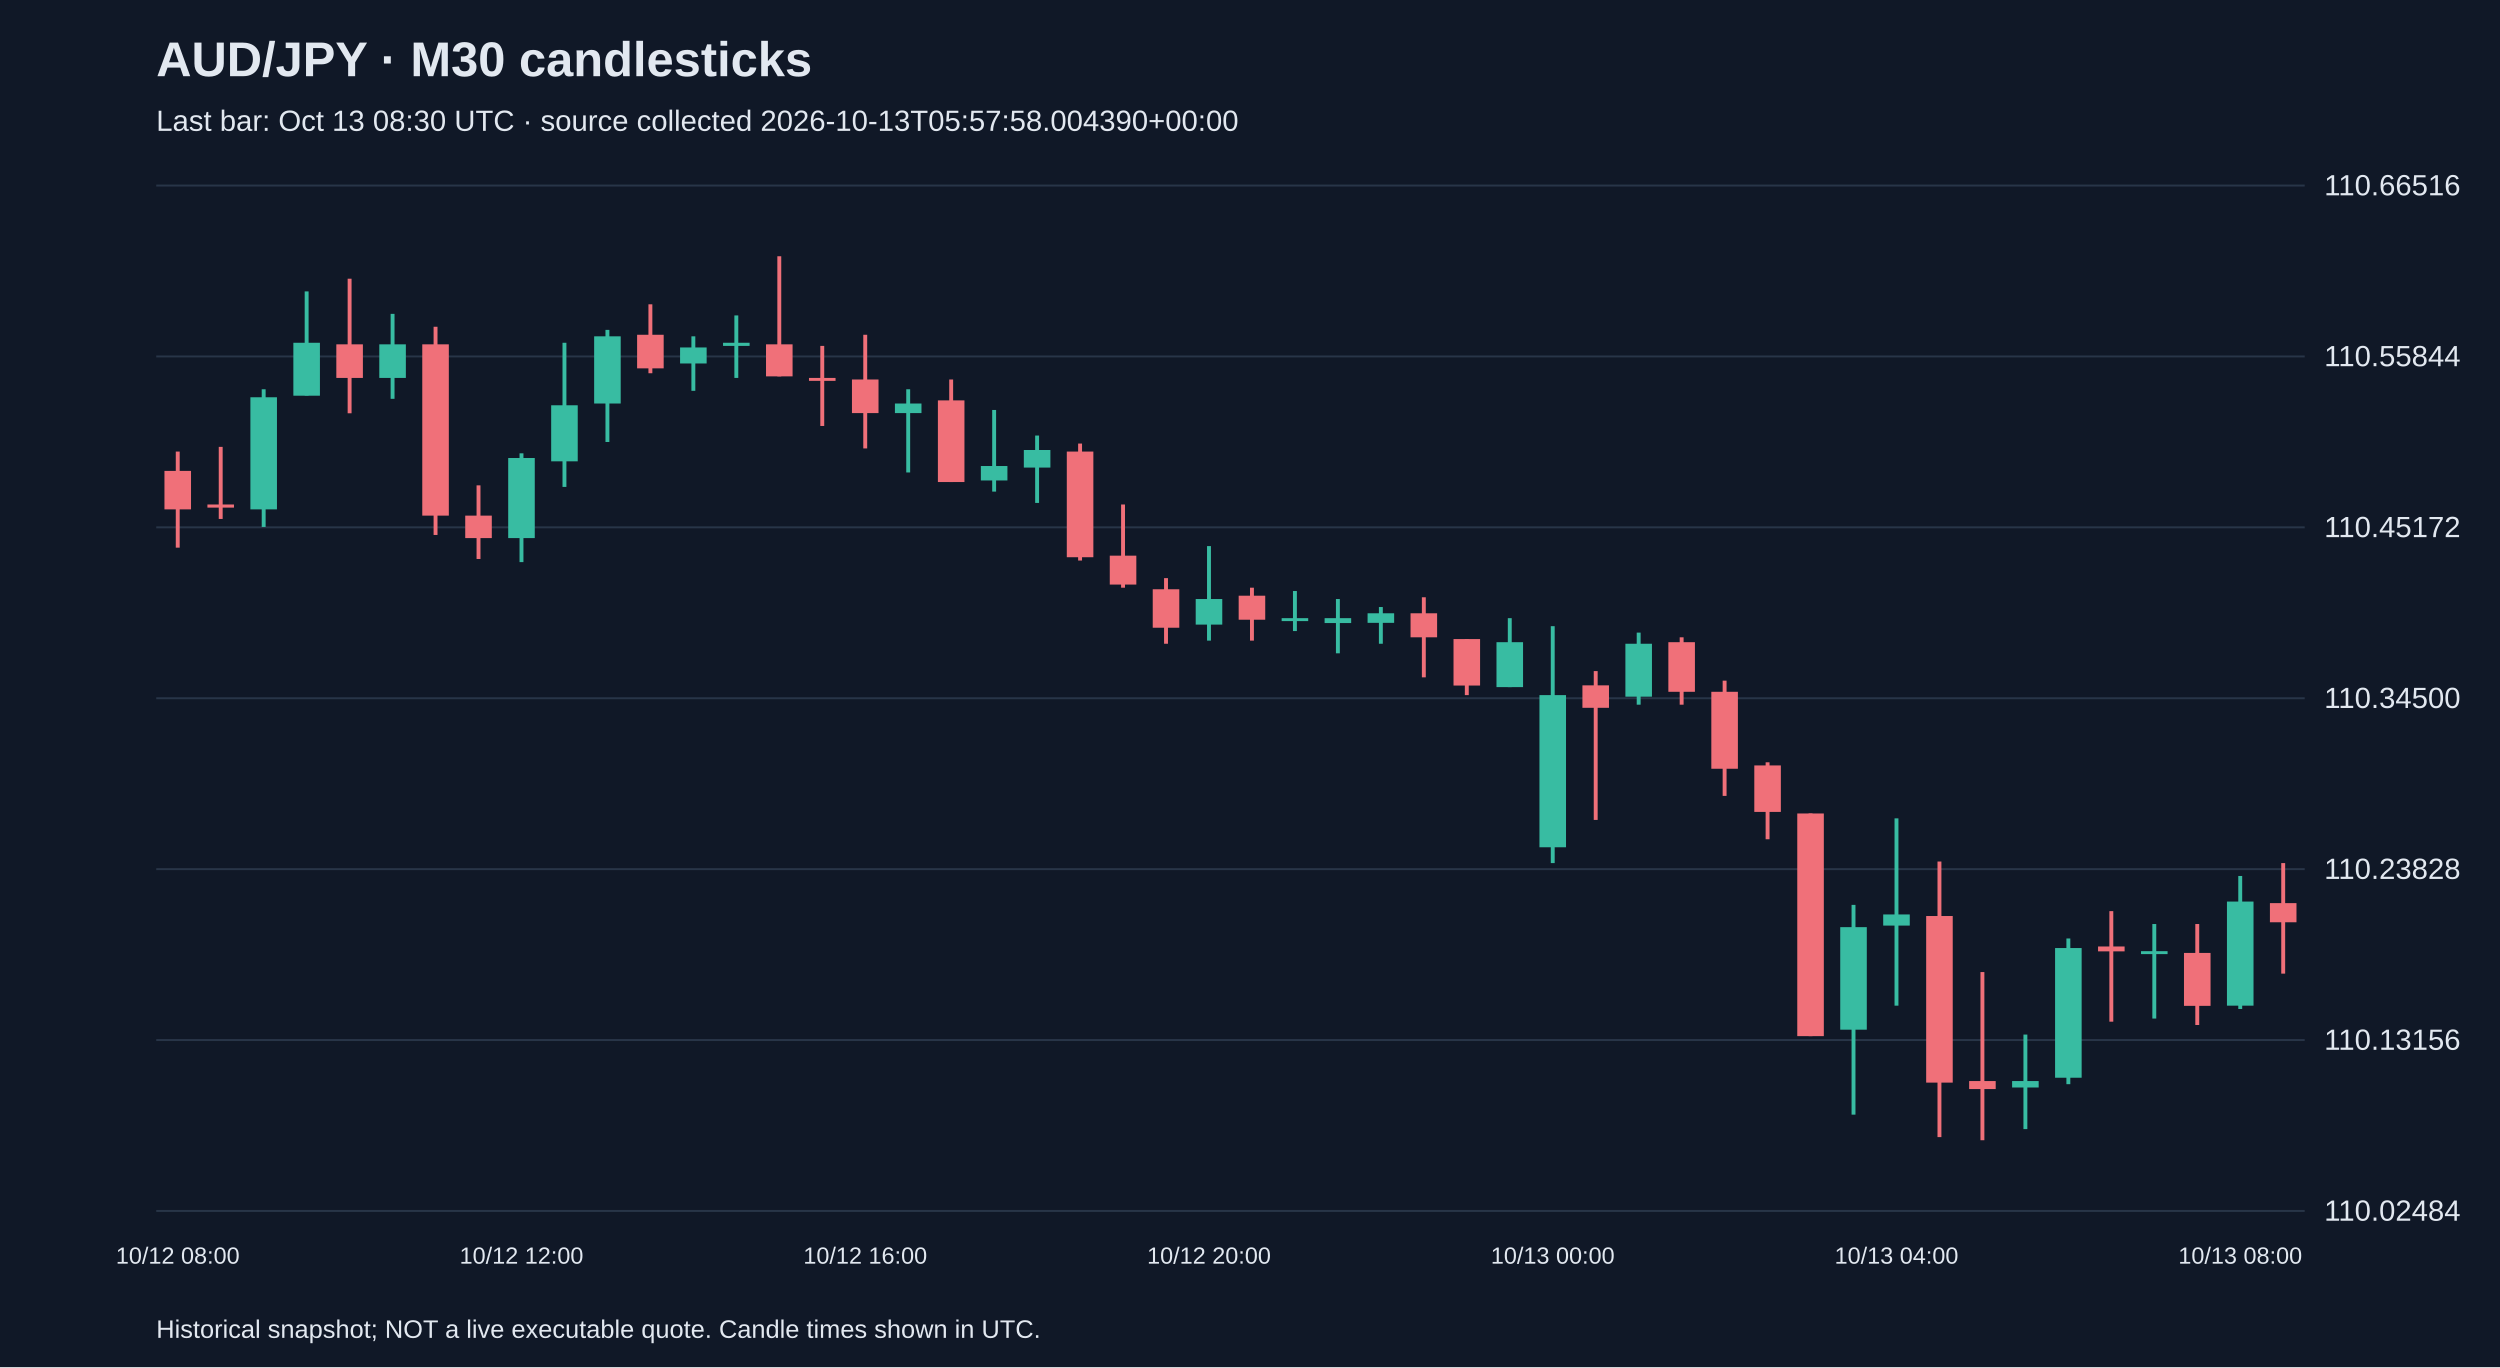
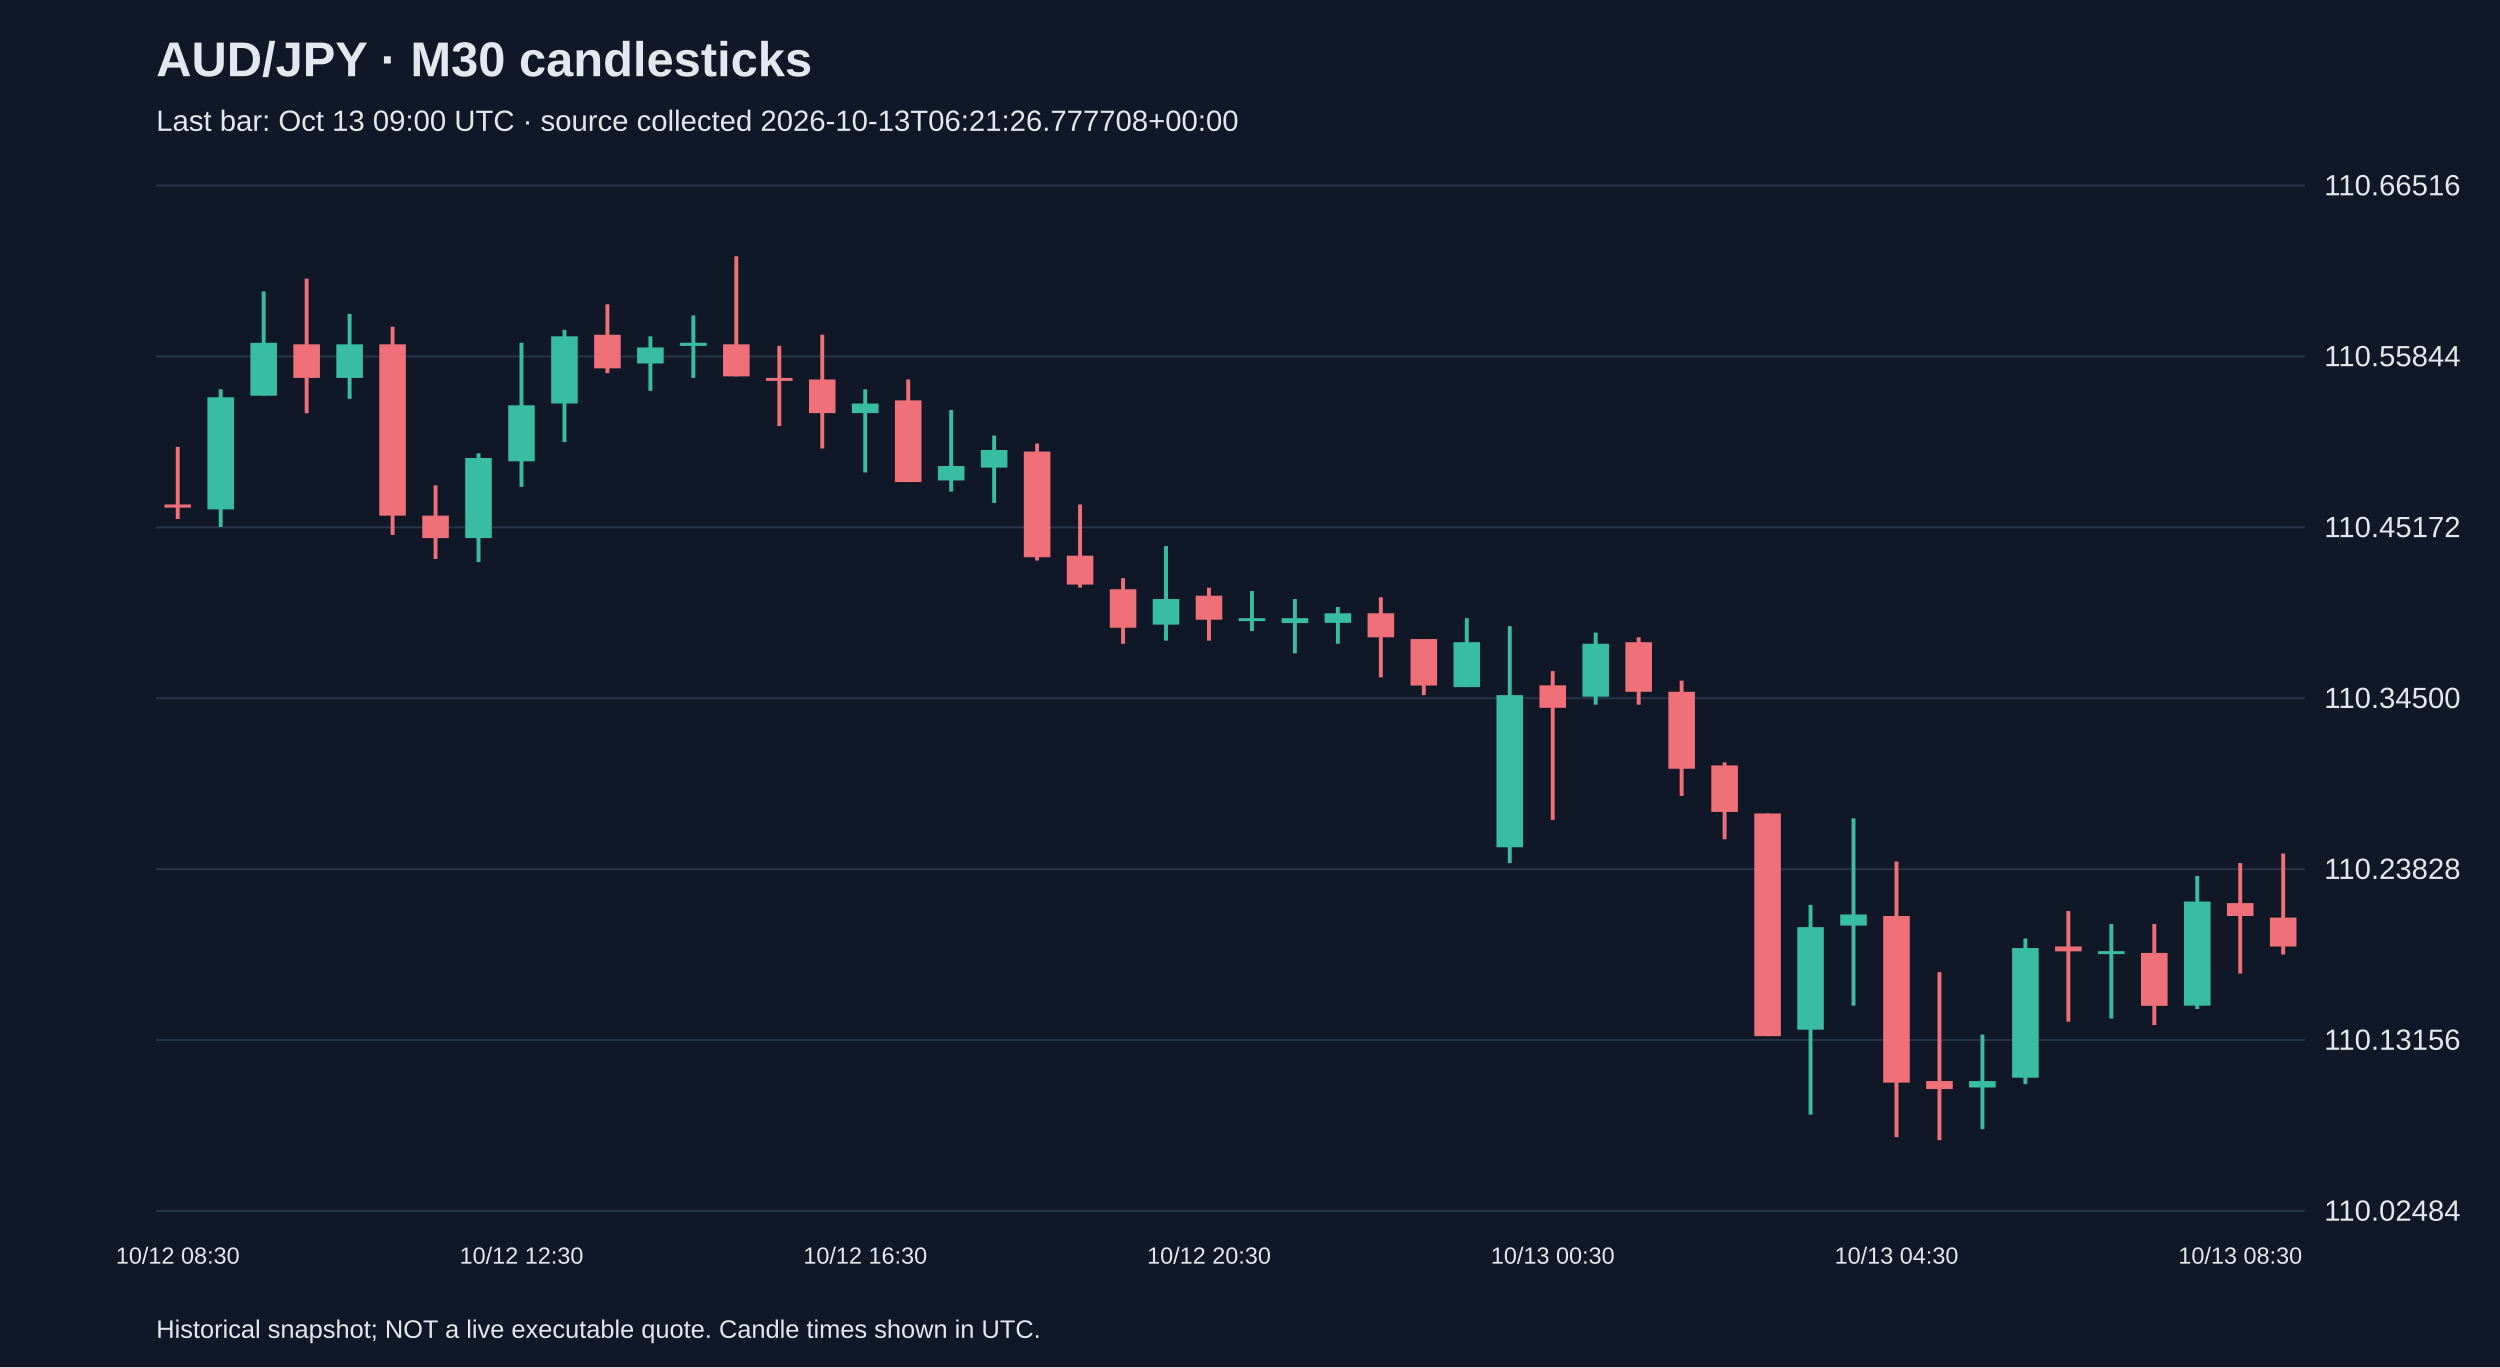
<svg xmlns="http://www.w3.org/2000/svg" viewBox="0 0 1280 700">
  <rect width="100%" height="100%" fill="#101827" />
  <style>text{font-family:Arial,sans-serif;fill:#e2e8f0}</style>
  <text x="80" y="39" font-size="25" font-weight="bold">AUD/JPY · M30 candlesticks</text>
-   <text x="80" y="67" font-size="15" fill="#a6b1c5">Last bar: Oct 13 08:30 UTC · source collected 2026-10-13T05:57:58.004390+00:00</text>
+   <text x="80" y="67" font-size="15" fill="#a6b1c5">Last bar: Oct 13 09:00 UTC · source collected 2026-10-13T06:21:26.777708+00:00</text>
  <line x1="80" y1="620.0" x2="1180" y2="620.0" stroke="#283548" />
  <text x="1190" y="625.0" font-size="15">110.02484</text>
  <line x1="80" y1="532.5" x2="1180" y2="532.5" stroke="#283548" />
  <text x="1190" y="537.5" font-size="15">110.13156</text>
  <line x1="80" y1="445.0" x2="1180" y2="445.0" stroke="#283548" />
  <text x="1190" y="450.0" font-size="15">110.23828</text>
  <line x1="80" y1="357.5" x2="1180" y2="357.5" stroke="#283548" />
  <text x="1190" y="362.5" font-size="15">110.34500</text>
  <line x1="80" y1="270.0" x2="1180" y2="270.0" stroke="#283548" />
  <text x="1190" y="275.0" font-size="15">110.45172</text>
  <line x1="80" y1="182.5" x2="1180" y2="182.5" stroke="#283548" />
  <text x="1190" y="187.5" font-size="15">110.55844</text>
  <line x1="80" y1="95.0" x2="1180" y2="95.0" stroke="#283548" />
  <text x="1190" y="100.0" font-size="15">110.66516</text>
-   <line x1="91.0" y1="231.2" x2="91.0" y2="280.4" stroke="#f07079" stroke-width="2" />
-   <rect x="84.2" y="241.1" width="13.6" height="19.7" fill="#f07079" />
-   <text x="91.0" y="647" text-anchor="middle" font-size="12">10/12 08:00</text>
-   <line x1="113.0" y1="228.8" x2="113.0" y2="265.7" stroke="#f07079" stroke-width="2" />
-   <rect x="106.2" y="258.3" width="13.6" height="1.6" fill="#f07079" />
-   <line x1="135.0" y1="199.3" x2="135.0" y2="269.8" stroke="#38bca2" stroke-width="2" />
-   <rect x="128.2" y="203.4" width="13.6" height="57.4" fill="#38bca2" />
-   <line x1="157.0" y1="149.2" x2="157.0" y2="202.5" stroke="#38bca2" stroke-width="2" />
-   <rect x="150.2" y="175.5" width="13.6" height="27.1" fill="#38bca2" />
-   <line x1="179.0" y1="142.7" x2="179.0" y2="211.6" stroke="#f07079" stroke-width="2" />
-   <rect x="172.2" y="176.3" width="13.6" height="17.2" fill="#f07079" />
-   <line x1="201.0" y1="160.7" x2="201.0" y2="204.2" stroke="#38bca2" stroke-width="2" />
-   <rect x="194.2" y="176.3" width="13.6" height="17.2" fill="#38bca2" />
-   <line x1="223.0" y1="167.3" x2="223.0" y2="273.9" stroke="#f07079" stroke-width="2" />
-   <rect x="216.2" y="176.3" width="13.6" height="87.7" fill="#f07079" />
-   <line x1="245.0" y1="248.5" x2="245.0" y2="286.2" stroke="#f07079" stroke-width="2" />
-   <rect x="238.2" y="264.0" width="13.6" height="11.5" fill="#f07079" />
-   <line x1="267.0" y1="232.1" x2="267.0" y2="287.8" stroke="#38bca2" stroke-width="2" />
-   <rect x="260.2" y="234.5" width="13.6" height="41.0" fill="#38bca2" />
-   <text x="267.0" y="647" text-anchor="middle" font-size="12">10/12 12:00</text>
-   <line x1="289.0" y1="175.5" x2="289.0" y2="249.3" stroke="#38bca2" stroke-width="2" />
-   <rect x="282.2" y="207.5" width="13.6" height="28.7" fill="#38bca2" />
-   <line x1="311.0" y1="168.9" x2="311.0" y2="226.3" stroke="#38bca2" stroke-width="2" />
-   <rect x="304.2" y="172.2" width="13.6" height="34.4" fill="#38bca2" />
-   <line x1="333.0" y1="155.8" x2="333.0" y2="191.1" stroke="#f07079" stroke-width="2" />
-   <rect x="326.2" y="171.4" width="13.6" height="17.2" fill="#f07079" />
-   <line x1="355.0" y1="172.2" x2="355.0" y2="200.1" stroke="#38bca2" stroke-width="2" />
-   <rect x="348.2" y="177.9" width="13.6" height="8.2" fill="#38bca2" />
-   <line x1="377.0" y1="161.5" x2="377.0" y2="193.5" stroke="#38bca2" stroke-width="2" />
-   <rect x="370.2" y="175.5" width="13.6" height="1.6" fill="#38bca2" />
-   <line x1="399.0" y1="131.2" x2="399.0" y2="192.7" stroke="#f07079" stroke-width="2" />
-   <rect x="392.2" y="176.3" width="13.6" height="16.4" fill="#f07079" />
-   <line x1="421.0" y1="177.1" x2="421.0" y2="218.1" stroke="#f07079" stroke-width="2" />
-   <rect x="414.2" y="193.5" width="13.6" height="1.5" fill="#f07079" />
-   <line x1="443.0" y1="171.4" x2="443.0" y2="229.6" stroke="#f07079" stroke-width="2" />
-   <rect x="436.2" y="194.3" width="13.6" height="17.2" fill="#f07079" />
-   <text x="443.0" y="647" text-anchor="middle" font-size="12">10/12 16:00</text>
-   <line x1="465.0" y1="199.3" x2="465.0" y2="241.9" stroke="#38bca2" stroke-width="2" />
-   <rect x="458.2" y="206.6" width="13.6" height="4.9" fill="#38bca2" />
-   <line x1="487.0" y1="194.3" x2="487.0" y2="246.8" stroke="#f07079" stroke-width="2" />
-   <rect x="480.2" y="205.0" width="13.6" height="41.8" fill="#f07079" />
-   <line x1="509.0" y1="209.9" x2="509.0" y2="251.7" stroke="#38bca2" stroke-width="2" />
-   <rect x="502.2" y="238.6" width="13.6" height="7.4" fill="#38bca2" />
-   <line x1="531.0" y1="223.0" x2="531.0" y2="257.5" stroke="#38bca2" stroke-width="2" />
-   <rect x="524.2" y="230.4" width="13.6" height="9.0" fill="#38bca2" />
-   <line x1="553.0" y1="227.1" x2="553.0" y2="287.0" stroke="#f07079" stroke-width="2" />
-   <rect x="546.2" y="231.2" width="13.6" height="54.1" fill="#f07079" />
-   <line x1="575.0" y1="258.3" x2="575.0" y2="300.9" stroke="#f07079" stroke-width="2" />
-   <rect x="568.2" y="284.5" width="13.6" height="14.8" fill="#f07079" />
-   <line x1="597.0" y1="296.0" x2="597.0" y2="329.6" stroke="#f07079" stroke-width="2" />
-   <rect x="590.2" y="301.7" width="13.6" height="19.7" fill="#f07079" />
-   <line x1="619.0" y1="279.6" x2="619.0" y2="328.0" stroke="#38bca2" stroke-width="2" />
-   <rect x="612.2" y="306.7" width="13.6" height="13.1" fill="#38bca2" />
-   <text x="619.0" y="647" text-anchor="middle" font-size="12">10/12 20:00</text>
-   <line x1="641.0" y1="300.9" x2="641.0" y2="328.0" stroke="#f07079" stroke-width="2" />
-   <rect x="634.2" y="305.0" width="13.6" height="12.3" fill="#f07079" />
-   <line x1="663.0" y1="302.6" x2="663.0" y2="323.1" stroke="#38bca2" stroke-width="2" />
-   <rect x="656.2" y="316.5" width="13.6" height="1.5" fill="#38bca2" />
-   <line x1="685.0" y1="306.7" x2="685.0" y2="334.5" stroke="#38bca2" stroke-width="2" />
-   <rect x="678.2" y="316.5" width="13.6" height="2.5" fill="#38bca2" />
-   <line x1="707.0" y1="310.8" x2="707.0" y2="329.6" stroke="#38bca2" stroke-width="2" />
-   <rect x="700.2" y="314.0" width="13.6" height="4.9" fill="#38bca2" />
-   <line x1="729.0" y1="305.8" x2="729.0" y2="346.8" stroke="#f07079" stroke-width="2" />
-   <rect x="722.2" y="314.0" width="13.6" height="12.3" fill="#f07079" />
-   <line x1="751.0" y1="327.2" x2="751.0" y2="355.9" stroke="#f07079" stroke-width="2" />
-   <rect x="744.2" y="327.2" width="13.6" height="23.8" fill="#f07079" />
-   <line x1="773.0" y1="316.5" x2="773.0" y2="351.8" stroke="#38bca2" stroke-width="2" />
-   <rect x="766.2" y="328.8" width="13.6" height="23.0" fill="#38bca2" />
-   <line x1="795.0" y1="320.6" x2="795.0" y2="441.9" stroke="#38bca2" stroke-width="2" />
-   <rect x="788.2" y="355.9" width="13.6" height="77.9" fill="#38bca2" />
-   <text x="795.0" y="647" text-anchor="middle" font-size="12">10/13 00:00</text>
-   <line x1="817.0" y1="343.6" x2="817.0" y2="419.8" stroke="#f07079" stroke-width="2" />
-   <rect x="810.2" y="350.9" width="13.6" height="11.5" fill="#f07079" />
-   <line x1="839.0" y1="323.9" x2="839.0" y2="360.8" stroke="#38bca2" stroke-width="2" />
-   <rect x="832.2" y="329.6" width="13.6" height="27.1" fill="#38bca2" />
-   <line x1="861.0" y1="326.3" x2="861.0" y2="360.8" stroke="#f07079" stroke-width="2" />
-   <rect x="854.2" y="328.8" width="13.6" height="25.4" fill="#f07079" />
-   <line x1="883.0" y1="348.5" x2="883.0" y2="407.5" stroke="#f07079" stroke-width="2" />
-   <rect x="876.2" y="354.2" width="13.6" height="39.4" fill="#f07079" />
-   <line x1="905.0" y1="390.3" x2="905.0" y2="429.7" stroke="#f07079" stroke-width="2" />
-   <rect x="898.2" y="391.9" width="13.6" height="23.8" fill="#f07079" />
-   <line x1="927.0" y1="416.5" x2="927.0" y2="530.5" stroke="#f07079" stroke-width="2" />
-   <rect x="920.2" y="416.5" width="13.6" height="114.0" fill="#f07079" />
-   <line x1="949.0" y1="463.3" x2="949.0" y2="570.7" stroke="#38bca2" stroke-width="2" />
-   <rect x="942.2" y="474.7" width="13.6" height="52.5" fill="#38bca2" />
-   <line x1="971.0" y1="419.0" x2="971.0" y2="514.9" stroke="#38bca2" stroke-width="2" />
-   <rect x="964.2" y="468.2" width="13.6" height="5.7" fill="#38bca2" />
-   <text x="971.0" y="647" text-anchor="middle" font-size="12">10/13 04:00</text>
-   <line x1="993.0" y1="441.1" x2="993.0" y2="582.2" stroke="#f07079" stroke-width="2" />
-   <rect x="986.2" y="469.0" width="13.6" height="85.3" fill="#f07079" />
-   <line x1="1015.0" y1="497.7" x2="1015.0" y2="583.8" stroke="#f07079" stroke-width="2" />
-   <rect x="1008.2" y="553.5" width="13.6" height="4.1" fill="#f07079" />
-   <line x1="1037.0" y1="529.7" x2="1037.0" y2="578.1" stroke="#38bca2" stroke-width="2" />
-   <rect x="1030.2" y="553.5" width="13.6" height="3.3" fill="#38bca2" />
-   <line x1="1059.0" y1="480.5" x2="1059.0" y2="555.1" stroke="#38bca2" stroke-width="2" />
-   <rect x="1052.2" y="485.4" width="13.6" height="66.4" fill="#38bca2" />
-   <line x1="1081.0" y1="466.5" x2="1081.0" y2="523.1" stroke="#f07079" stroke-width="2" />
-   <rect x="1074.2" y="484.6" width="13.6" height="2.5" fill="#f07079" />
-   <line x1="1103.0" y1="473.1" x2="1103.0" y2="521.5" stroke="#38bca2" stroke-width="2" />
-   <rect x="1096.2" y="487.0" width="13.6" height="1.5" fill="#38bca2" />
-   <line x1="1125.0" y1="473.1" x2="1125.0" y2="524.8" stroke="#f07079" stroke-width="2" />
-   <rect x="1118.2" y="487.9" width="13.6" height="27.1" fill="#f07079" />
-   <line x1="1147.0" y1="448.5" x2="1147.0" y2="516.6" stroke="#38bca2" stroke-width="2" />
-   <rect x="1140.2" y="461.6" width="13.6" height="53.3" fill="#38bca2" />
-   <text x="1147.0" y="647" text-anchor="middle" font-size="12">10/13 08:00</text>
-   <line x1="1169.0" y1="441.9" x2="1169.0" y2="498.5" stroke="#f07079" stroke-width="2" />
-   <rect x="1162.2" y="462.4" width="13.6" height="9.8" fill="#f07079" />
+   <line x1="91.0" y1="228.8" x2="91.0" y2="265.7" stroke="#f07079" stroke-width="2" />
+   <rect x="84.2" y="258.3" width="13.6" height="1.6" fill="#f07079" />
+   <text x="91.0" y="647" text-anchor="middle" font-size="12">10/12 08:30</text>
+   <line x1="113.0" y1="199.3" x2="113.0" y2="269.8" stroke="#38bca2" stroke-width="2" />
+   <rect x="106.2" y="203.4" width="13.6" height="57.4" fill="#38bca2" />
+   <line x1="135.0" y1="149.2" x2="135.0" y2="202.5" stroke="#38bca2" stroke-width="2" />
+   <rect x="128.2" y="175.5" width="13.6" height="27.1" fill="#38bca2" />
+   <line x1="157.0" y1="142.7" x2="157.0" y2="211.6" stroke="#f07079" stroke-width="2" />
+   <rect x="150.2" y="176.3" width="13.6" height="17.2" fill="#f07079" />
+   <line x1="179.0" y1="160.7" x2="179.0" y2="204.2" stroke="#38bca2" stroke-width="2" />
+   <rect x="172.2" y="176.3" width="13.6" height="17.2" fill="#38bca2" />
+   <line x1="201.0" y1="167.3" x2="201.0" y2="273.9" stroke="#f07079" stroke-width="2" />
+   <rect x="194.2" y="176.3" width="13.6" height="87.7" fill="#f07079" />
+   <line x1="223.0" y1="248.5" x2="223.0" y2="286.2" stroke="#f07079" stroke-width="2" />
+   <rect x="216.2" y="264.0" width="13.6" height="11.5" fill="#f07079" />
+   <line x1="245.0" y1="232.1" x2="245.0" y2="287.8" stroke="#38bca2" stroke-width="2" />
+   <rect x="238.2" y="234.5" width="13.6" height="41.0" fill="#38bca2" />
+   <line x1="267.0" y1="175.5" x2="267.0" y2="249.3" stroke="#38bca2" stroke-width="2" />
+   <rect x="260.2" y="207.5" width="13.6" height="28.7" fill="#38bca2" />
+   <text x="267.0" y="647" text-anchor="middle" font-size="12">10/12 12:30</text>
+   <line x1="289.0" y1="168.9" x2="289.0" y2="226.3" stroke="#38bca2" stroke-width="2" />
+   <rect x="282.2" y="172.2" width="13.6" height="34.4" fill="#38bca2" />
+   <line x1="311.0" y1="155.8" x2="311.0" y2="191.1" stroke="#f07079" stroke-width="2" />
+   <rect x="304.2" y="171.4" width="13.6" height="17.2" fill="#f07079" />
+   <line x1="333.0" y1="172.2" x2="333.0" y2="200.1" stroke="#38bca2" stroke-width="2" />
+   <rect x="326.2" y="177.9" width="13.6" height="8.2" fill="#38bca2" />
+   <line x1="355.0" y1="161.5" x2="355.0" y2="193.5" stroke="#38bca2" stroke-width="2" />
+   <rect x="348.2" y="175.5" width="13.6" height="1.6" fill="#38bca2" />
+   <line x1="377.0" y1="131.2" x2="377.0" y2="192.7" stroke="#f07079" stroke-width="2" />
+   <rect x="370.2" y="176.3" width="13.6" height="16.4" fill="#f07079" />
+   <line x1="399.0" y1="177.1" x2="399.0" y2="218.1" stroke="#f07079" stroke-width="2" />
+   <rect x="392.2" y="193.5" width="13.6" height="1.5" fill="#f07079" />
+   <line x1="421.0" y1="171.4" x2="421.0" y2="229.6" stroke="#f07079" stroke-width="2" />
+   <rect x="414.2" y="194.3" width="13.6" height="17.2" fill="#f07079" />
+   <line x1="443.0" y1="199.3" x2="443.0" y2="241.9" stroke="#38bca2" stroke-width="2" />
+   <rect x="436.2" y="206.6" width="13.6" height="4.9" fill="#38bca2" />
+   <text x="443.0" y="647" text-anchor="middle" font-size="12">10/12 16:30</text>
+   <line x1="465.0" y1="194.3" x2="465.0" y2="246.8" stroke="#f07079" stroke-width="2" />
+   <rect x="458.2" y="205.0" width="13.6" height="41.8" fill="#f07079" />
+   <line x1="487.0" y1="209.9" x2="487.0" y2="251.7" stroke="#38bca2" stroke-width="2" />
+   <rect x="480.2" y="238.6" width="13.6" height="7.4" fill="#38bca2" />
+   <line x1="509.0" y1="223.0" x2="509.0" y2="257.5" stroke="#38bca2" stroke-width="2" />
+   <rect x="502.2" y="230.4" width="13.6" height="9.0" fill="#38bca2" />
+   <line x1="531.0" y1="227.1" x2="531.0" y2="287.0" stroke="#f07079" stroke-width="2" />
+   <rect x="524.2" y="231.2" width="13.6" height="54.1" fill="#f07079" />
+   <line x1="553.0" y1="258.3" x2="553.0" y2="300.9" stroke="#f07079" stroke-width="2" />
+   <rect x="546.2" y="284.5" width="13.6" height="14.8" fill="#f07079" />
+   <line x1="575.0" y1="296.0" x2="575.0" y2="329.6" stroke="#f07079" stroke-width="2" />
+   <rect x="568.2" y="301.7" width="13.6" height="19.7" fill="#f07079" />
+   <line x1="597.0" y1="279.6" x2="597.0" y2="328.0" stroke="#38bca2" stroke-width="2" />
+   <rect x="590.2" y="306.7" width="13.6" height="13.1" fill="#38bca2" />
+   <line x1="619.0" y1="300.9" x2="619.0" y2="328.0" stroke="#f07079" stroke-width="2" />
+   <rect x="612.2" y="305.0" width="13.6" height="12.3" fill="#f07079" />
+   <text x="619.0" y="647" text-anchor="middle" font-size="12">10/12 20:30</text>
+   <line x1="641.0" y1="302.6" x2="641.0" y2="323.1" stroke="#38bca2" stroke-width="2" />
+   <rect x="634.2" y="316.5" width="13.6" height="1.5" fill="#38bca2" />
+   <line x1="663.0" y1="306.7" x2="663.0" y2="334.5" stroke="#38bca2" stroke-width="2" />
+   <rect x="656.2" y="316.5" width="13.6" height="2.5" fill="#38bca2" />
+   <line x1="685.0" y1="310.8" x2="685.0" y2="329.6" stroke="#38bca2" stroke-width="2" />
+   <rect x="678.2" y="314.0" width="13.6" height="4.9" fill="#38bca2" />
+   <line x1="707.0" y1="305.8" x2="707.0" y2="346.8" stroke="#f07079" stroke-width="2" />
+   <rect x="700.2" y="314.0" width="13.6" height="12.3" fill="#f07079" />
+   <line x1="729.0" y1="327.2" x2="729.0" y2="355.9" stroke="#f07079" stroke-width="2" />
+   <rect x="722.2" y="327.2" width="13.6" height="23.8" fill="#f07079" />
+   <line x1="751.0" y1="316.5" x2="751.0" y2="351.8" stroke="#38bca2" stroke-width="2" />
+   <rect x="744.2" y="328.8" width="13.6" height="23.0" fill="#38bca2" />
+   <line x1="773.0" y1="320.6" x2="773.0" y2="441.9" stroke="#38bca2" stroke-width="2" />
+   <rect x="766.2" y="355.9" width="13.6" height="77.9" fill="#38bca2" />
+   <line x1="795.0" y1="343.6" x2="795.0" y2="419.8" stroke="#f07079" stroke-width="2" />
+   <rect x="788.2" y="350.9" width="13.6" height="11.5" fill="#f07079" />
+   <text x="795.0" y="647" text-anchor="middle" font-size="12">10/13 00:30</text>
+   <line x1="817.0" y1="323.9" x2="817.0" y2="360.8" stroke="#38bca2" stroke-width="2" />
+   <rect x="810.2" y="329.6" width="13.6" height="27.1" fill="#38bca2" />
+   <line x1="839.0" y1="326.3" x2="839.0" y2="360.8" stroke="#f07079" stroke-width="2" />
+   <rect x="832.2" y="328.8" width="13.6" height="25.4" fill="#f07079" />
+   <line x1="861.0" y1="348.5" x2="861.0" y2="407.5" stroke="#f07079" stroke-width="2" />
+   <rect x="854.2" y="354.2" width="13.6" height="39.4" fill="#f07079" />
+   <line x1="883.0" y1="390.3" x2="883.0" y2="429.7" stroke="#f07079" stroke-width="2" />
+   <rect x="876.2" y="391.9" width="13.6" height="23.8" fill="#f07079" />
+   <line x1="905.0" y1="416.5" x2="905.0" y2="530.5" stroke="#f07079" stroke-width="2" />
+   <rect x="898.2" y="416.5" width="13.6" height="114.0" fill="#f07079" />
+   <line x1="927.0" y1="463.3" x2="927.0" y2="570.7" stroke="#38bca2" stroke-width="2" />
+   <rect x="920.2" y="474.7" width="13.6" height="52.5" fill="#38bca2" />
+   <line x1="949.0" y1="419.0" x2="949.0" y2="514.9" stroke="#38bca2" stroke-width="2" />
+   <rect x="942.2" y="468.2" width="13.6" height="5.7" fill="#38bca2" />
+   <line x1="971.0" y1="441.1" x2="971.0" y2="582.2" stroke="#f07079" stroke-width="2" />
+   <rect x="964.2" y="469.0" width="13.6" height="85.3" fill="#f07079" />
+   <text x="971.0" y="647" text-anchor="middle" font-size="12">10/13 04:30</text>
+   <line x1="993.0" y1="497.7" x2="993.0" y2="583.8" stroke="#f07079" stroke-width="2" />
+   <rect x="986.2" y="553.5" width="13.6" height="4.1" fill="#f07079" />
+   <line x1="1015.0" y1="529.7" x2="1015.0" y2="578.1" stroke="#38bca2" stroke-width="2" />
+   <rect x="1008.2" y="553.5" width="13.6" height="3.3" fill="#38bca2" />
+   <line x1="1037.0" y1="480.5" x2="1037.0" y2="555.1" stroke="#38bca2" stroke-width="2" />
+   <rect x="1030.2" y="485.4" width="13.6" height="66.4" fill="#38bca2" />
+   <line x1="1059.0" y1="466.5" x2="1059.0" y2="523.1" stroke="#f07079" stroke-width="2" />
+   <rect x="1052.2" y="484.6" width="13.6" height="2.5" fill="#f07079" />
+   <line x1="1081.0" y1="473.1" x2="1081.0" y2="521.5" stroke="#38bca2" stroke-width="2" />
+   <rect x="1074.2" y="487.0" width="13.6" height="1.5" fill="#38bca2" />
+   <line x1="1103.0" y1="473.1" x2="1103.0" y2="524.8" stroke="#f07079" stroke-width="2" />
+   <rect x="1096.2" y="487.9" width="13.6" height="27.1" fill="#f07079" />
+   <line x1="1125.0" y1="448.5" x2="1125.0" y2="516.6" stroke="#38bca2" stroke-width="2" />
+   <rect x="1118.2" y="461.6" width="13.6" height="53.3" fill="#38bca2" />
+   <line x1="1147.0" y1="441.9" x2="1147.0" y2="498.5" stroke="#f07079" stroke-width="2" />
+   <rect x="1140.2" y="462.4" width="13.6" height="6.6" fill="#f07079" />
+   <text x="1147.0" y="647" text-anchor="middle" font-size="12">10/13 08:30</text>
+   <line x1="1169.0" y1="437.0" x2="1169.0" y2="488.7" stroke="#f07079" stroke-width="2" />
+   <rect x="1162.2" y="469.8" width="13.6" height="14.8" fill="#f07079" />
  <text x="80" y="685" font-size="13">Historical snapshot; NOT a live executable quote. Candle times shown in UTC.</text>
</svg>
